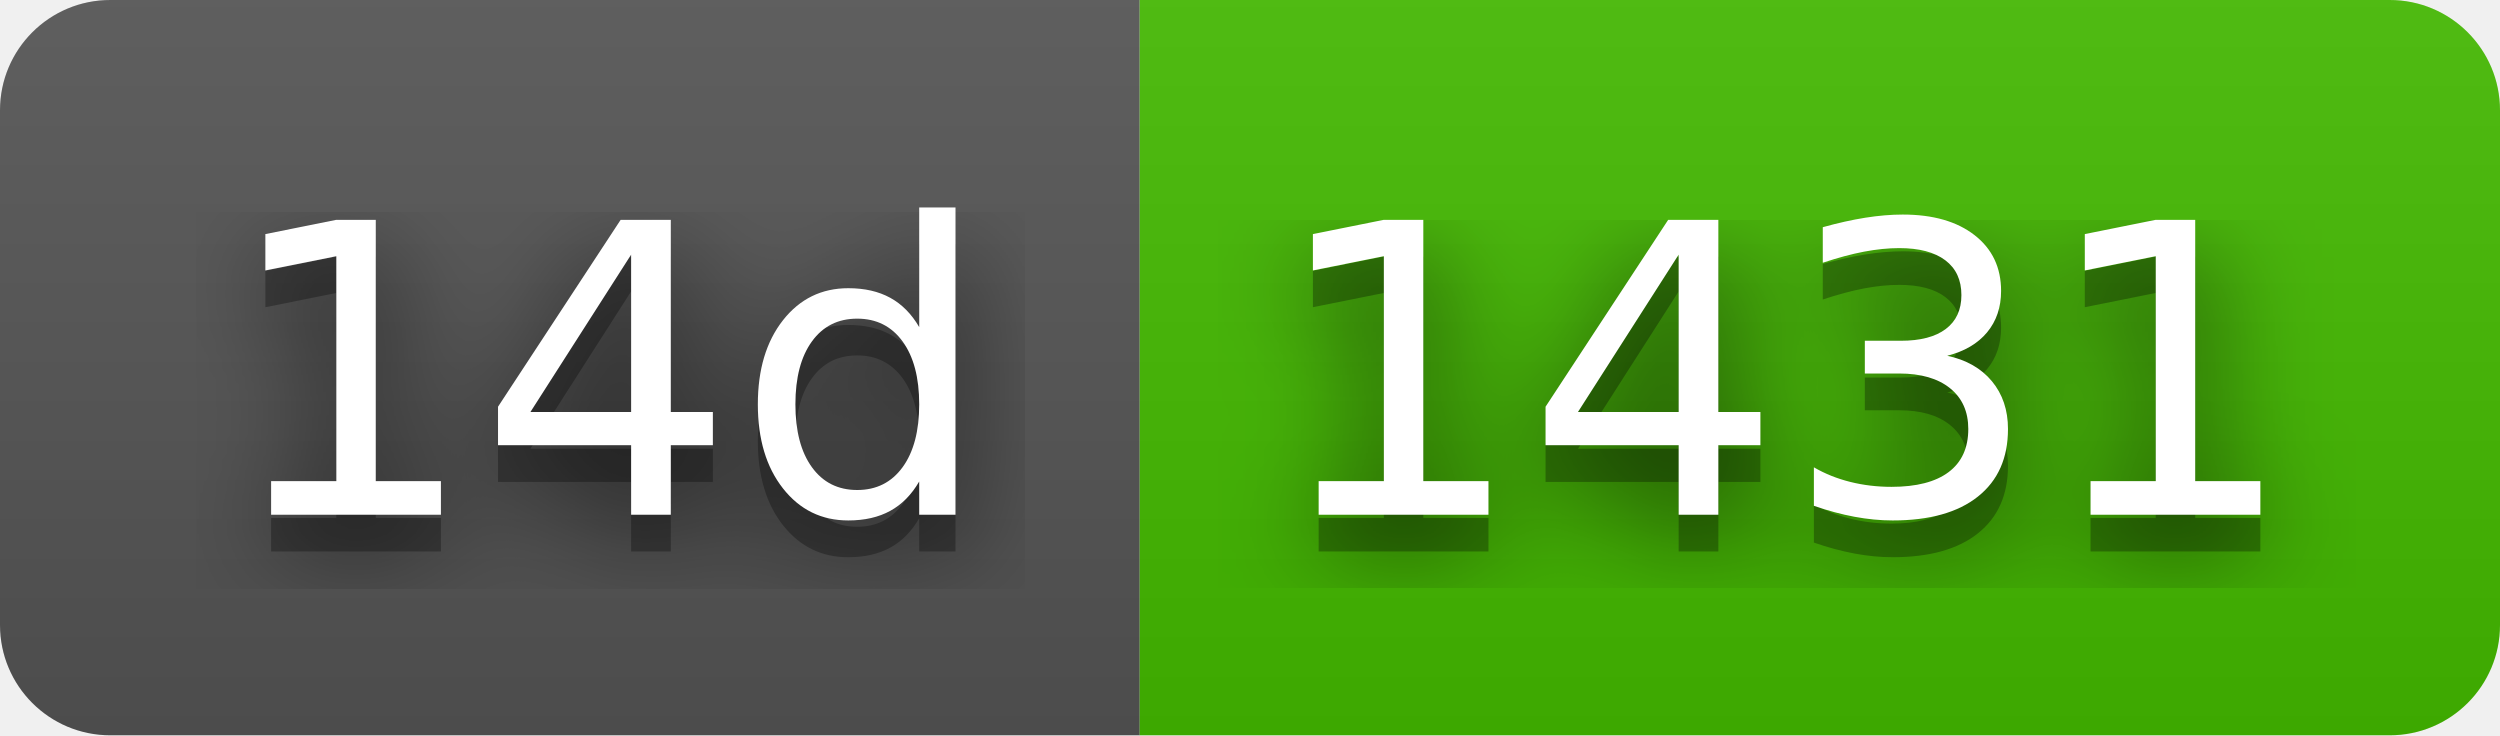
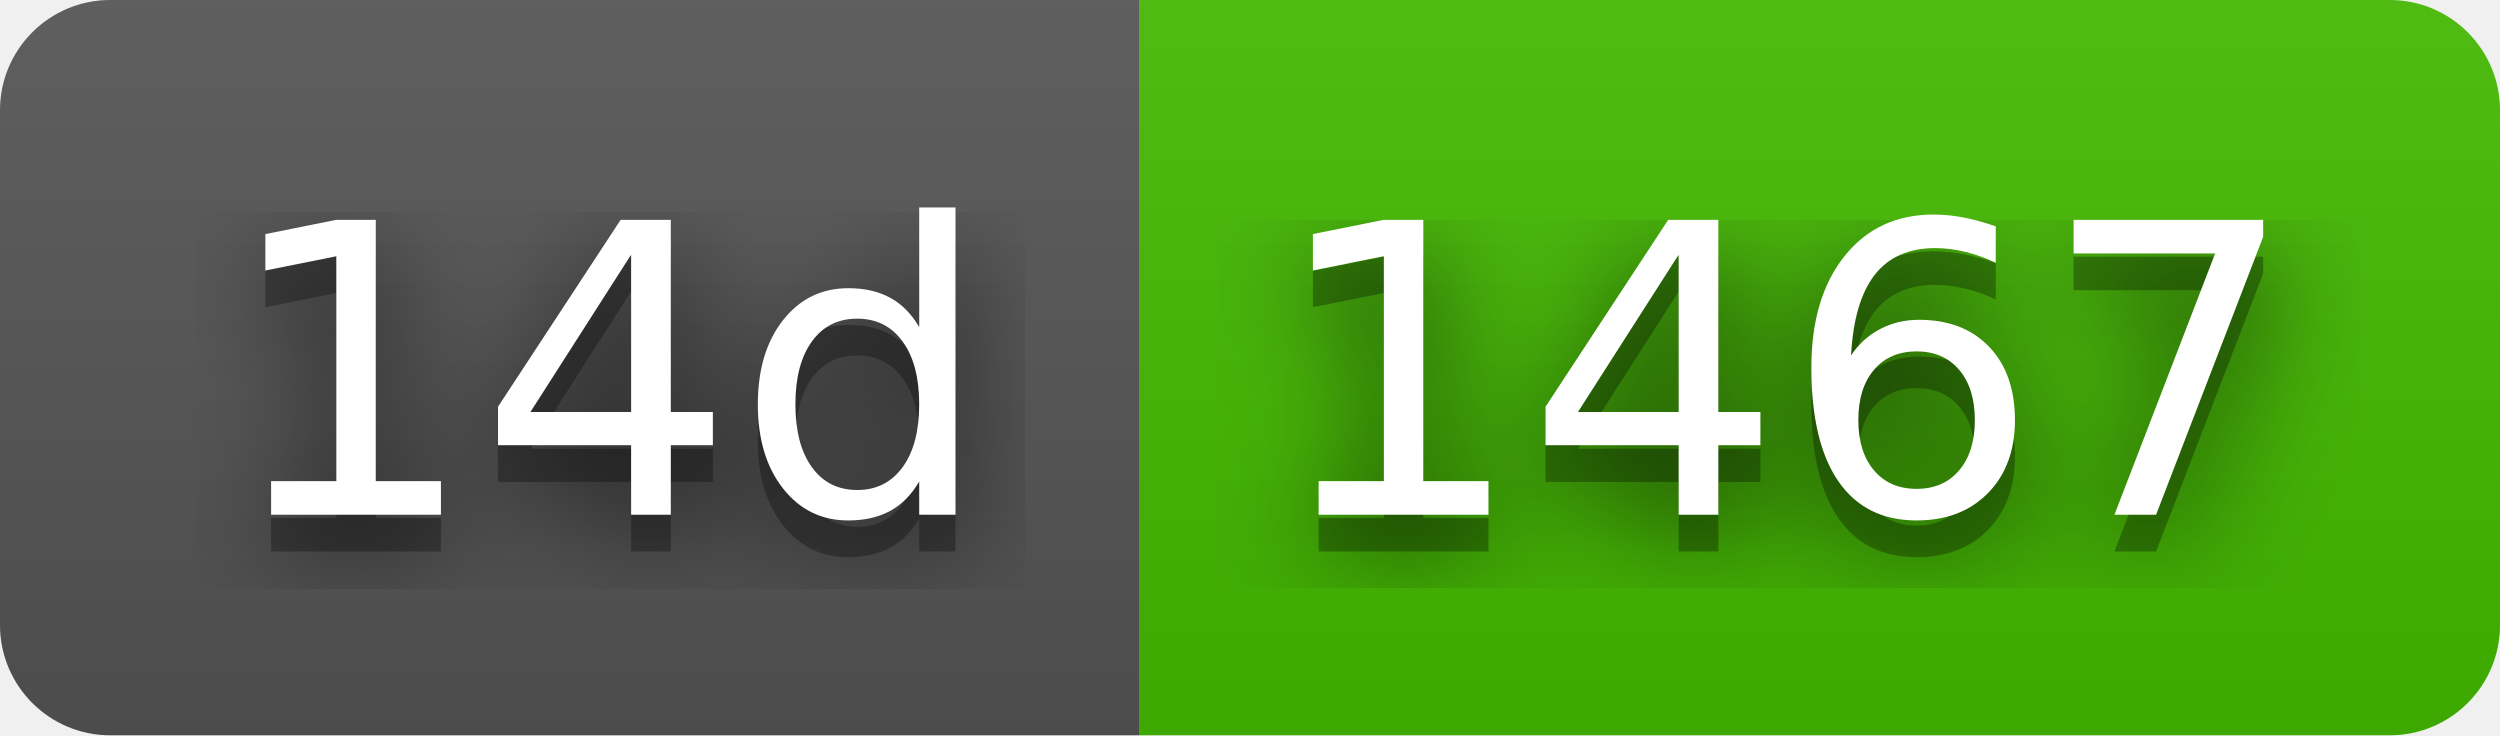
- <svg xmlns="http://www.w3.org/2000/svg" width="68" height="20" role="img" aria-label="14d: 1431">
+ <svg xmlns="http://www.w3.org/2000/svg" width="68" height="20" role="img" aria-label="14d: 1467">
  <filter id="blur">
    <feGaussianBlur stdDeviation="16" />
  </filter>
  <linearGradient id="s" x2="0" y2="100%">
    <stop offset="0" stop-color="#bbb" stop-opacity=".1" />
    <stop offset="1" stop-opacity=".1" />
  </linearGradient>
  <clipPath id="r">
    <rect width="68" height="20" rx="3" />
  </clipPath>
  <g clip-path="url(#r)">
    <rect width="31" height="20" fill="#555" />
    <rect x="31" width="37" height="20" fill="#4b0" />
    <rect width="68" height="20" fill="url(#s)" />
  </g>
  <g fill="#fff" text-anchor="middle" font-family="Verdana,Geneva,DejaVu Sans,sans-serif" text-rendering="geometricPrecision" font-size="110">
    <g transform="scale(.1)">
      <g aria-hidden="true" fill="#010101">
        <text x="165" y="150" fill-opacity=".8" filter="url(#blur)" textLength="210">14d</text>
        <text x="165" y="150" fill-opacity=".3" textLength="210">14d</text>
      </g>
      <text x="165" y="140" textLength="210">14d</text>
    </g>
    <g transform="scale(.1)">
      <g aria-hidden="true" fill="#010101">
-         <text x="485" y="150" fill-opacity=".8" filter="url(#blur)" textLength="270">1431</text>
-         <text x="485" y="150" fill-opacity=".3" textLength="270">1431</text>
+         <text x="485" y="150" fill-opacity=".8" filter="url(#blur)" textLength="270">1467</text>
+         <text x="485" y="150" fill-opacity=".3" textLength="270">1467</text>
      </g>
-       <text x="485" y="140" textLength="270">1431</text>
+       <text x="485" y="140" textLength="270">1467</text>
    </g>
  </g>
</svg>
